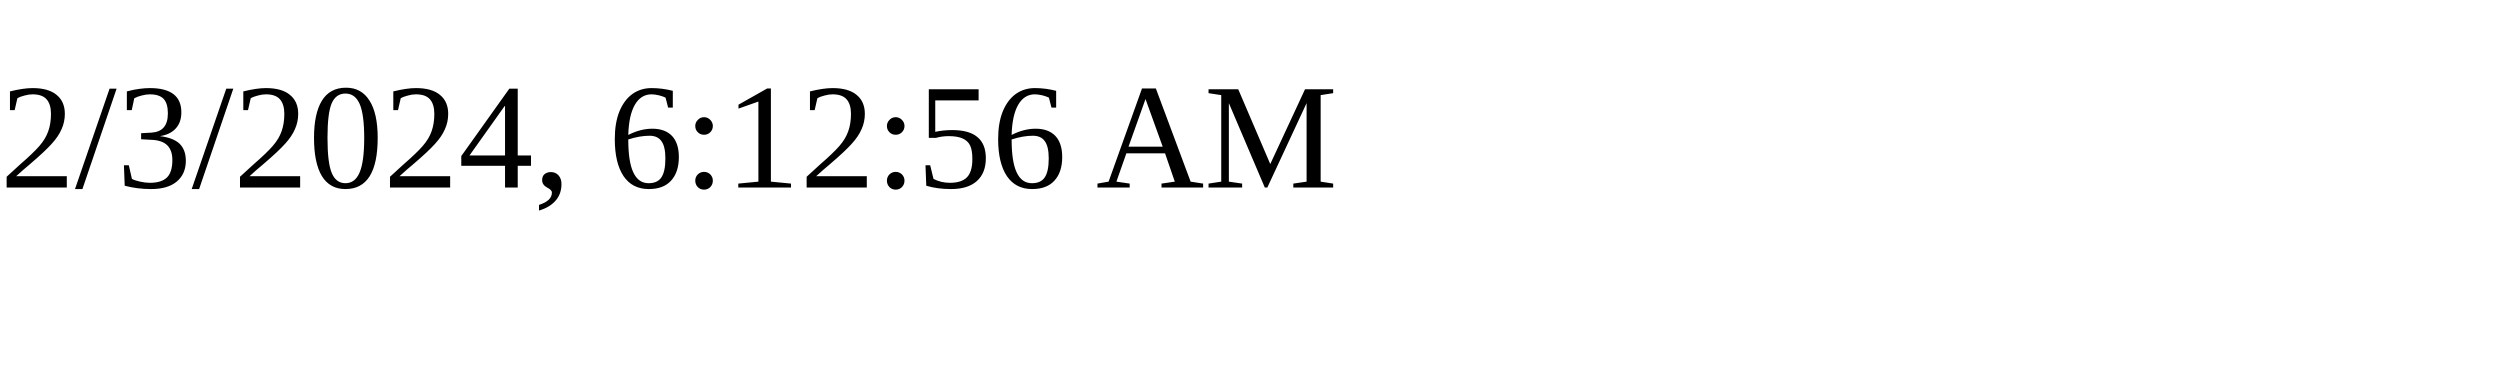
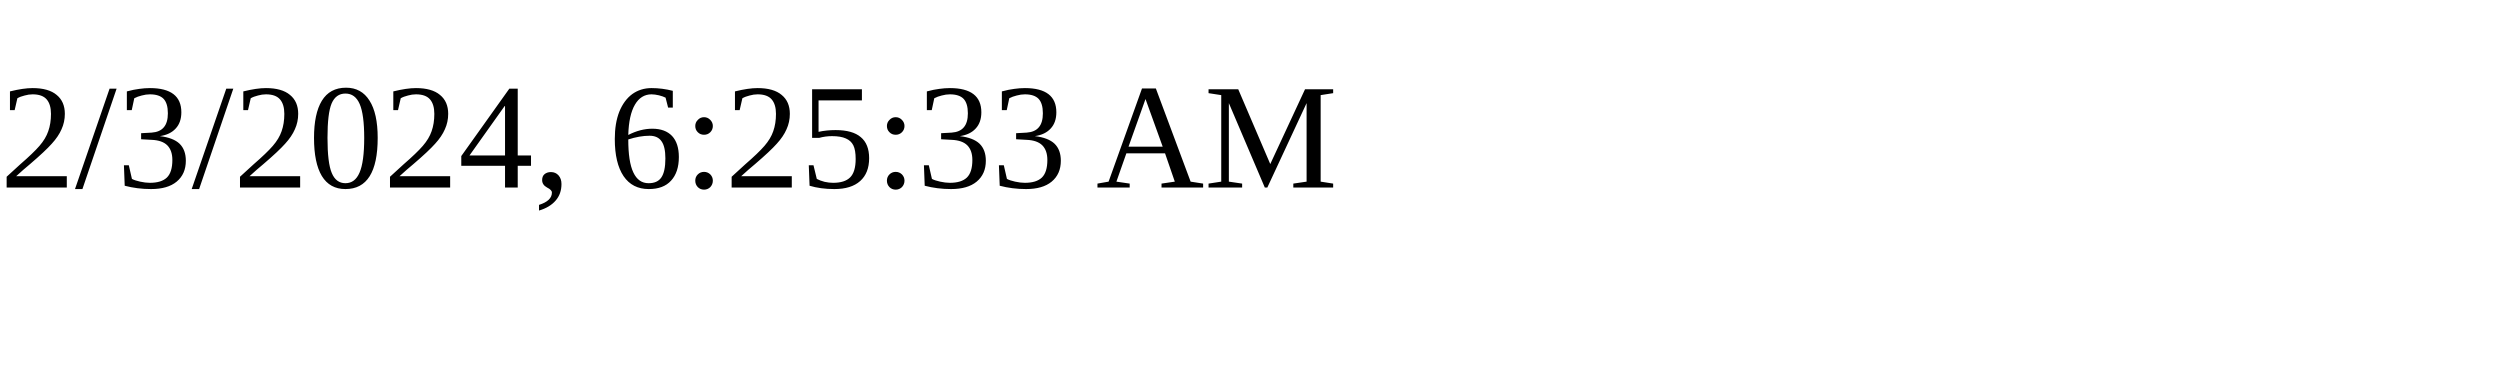
<svg xmlns="http://www.w3.org/2000/svg" height="30" width="200">
-   <text x="0" y="15">2/3/2024, 6:12:56 AM</text>
+   <text x="0" y="15">2/3/2024, 6:25:33 AM</text>
</svg>
